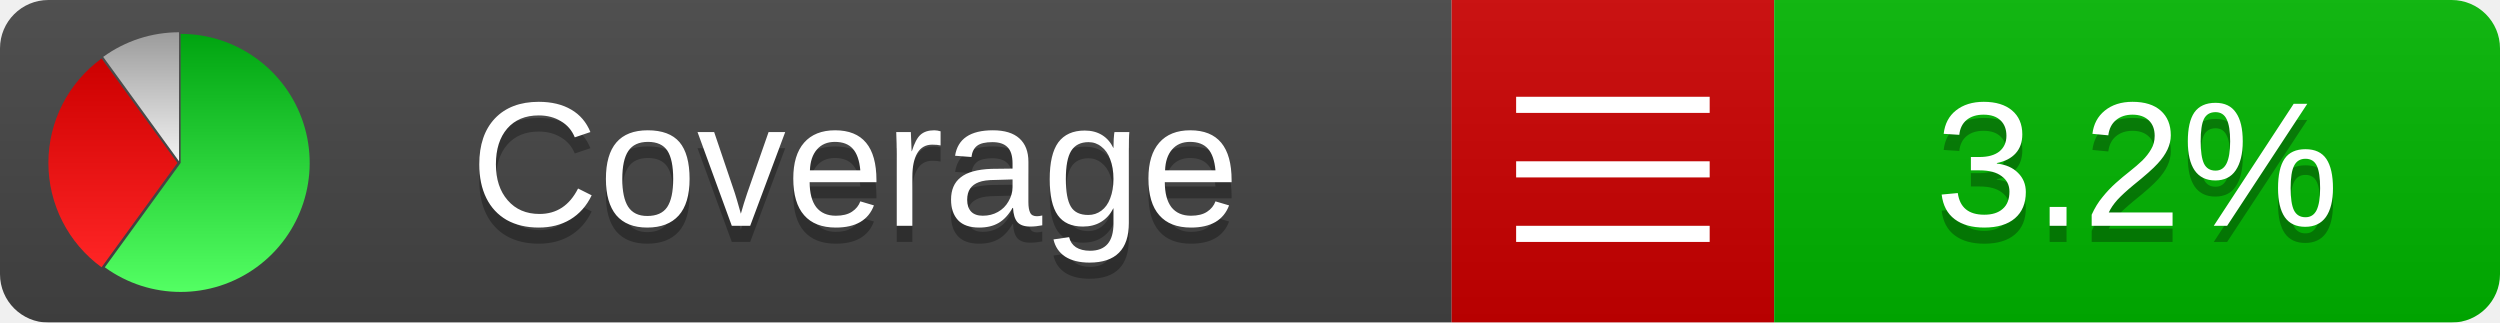
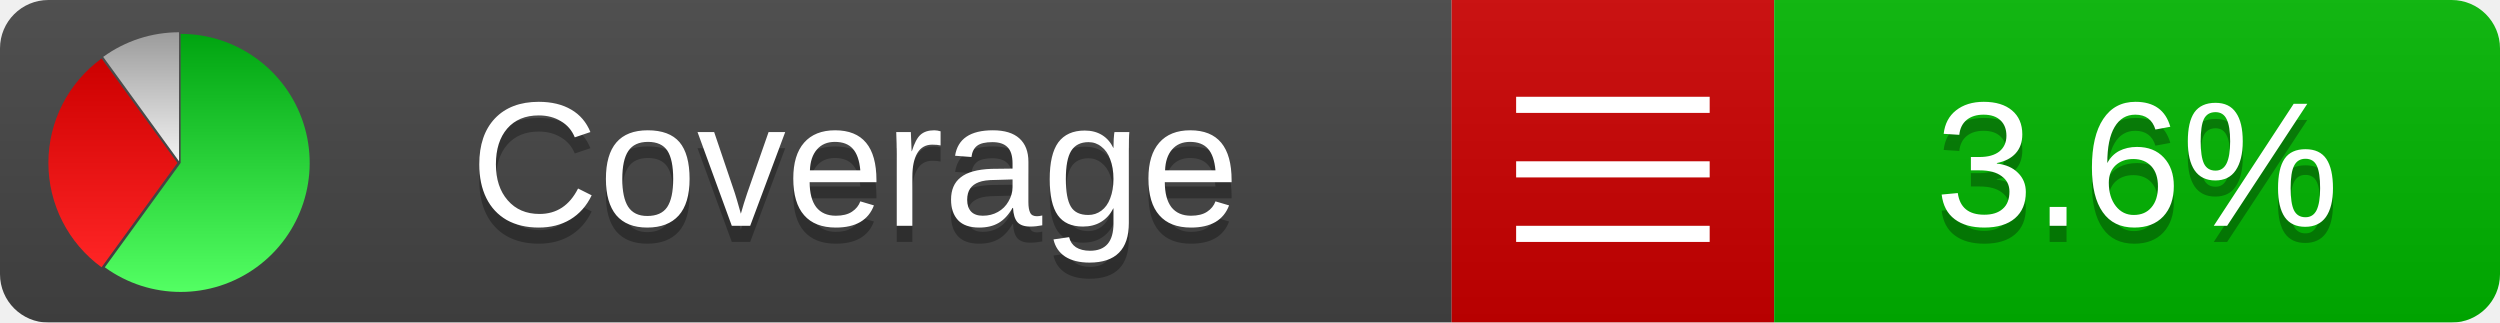
<svg xmlns="http://www.w3.org/2000/svg" xmlns:xlink="http://www.w3.org/1999/xlink" width="155" height="20">
  <style type="text/css">
          
            @keyframes fadeout {
              0 % { visibility: visible; opacity: 1; }
              40% { visibility: visible; opacity: 1; }
              50% { visibility: hidden; opacity: 0; }
              90% { visibility: hidden; opacity: 0; }
              100% { visibility: visible; opacity: 1; }
            }
            @keyframes fadein {
              0% { visibility: hidden; opacity: 0; }
              40% { visibility: hidden; opacity: 0; }
              50% { visibility: visible; opacity: 1; }
              90% { visibility: visible; opacity: 1; }
              100% { visibility: hidden; opacity: 0; }
            }
            .linecoverage {
                animation-duration: 10s;
                animation-name: fadeout;
                animation-iteration-count: infinite;
            }
            .branchcoverage {
                animation-duration: 10s;
                animation-name: fadein;
                animation-iteration-count: infinite;
            }
          
    </style>
  <defs>
    <linearGradient id="gradient" x2="0" y2="100%">
      <stop offset="0" stop-color="#bbb" stop-opacity=".1" />
      <stop offset="1" stop-opacity=".1" />
    </linearGradient>
    <linearGradient id="green" x2="0" y2="100%">
      <stop offset="0" stop-color="#00A410" />
      <stop offset="1" stop-color="#53FF63" />
    </linearGradient>
    <linearGradient id="red" x2="0" y2="100%">
      <stop offset="0" stop-color="#C00" />
      <stop offset="1" stop-color="#FF2525" />
    </linearGradient>
    <linearGradient id="gray" x2="0" y2="100%">
      <stop offset="0" stop-color="#9B9B9B" />
      <stop offset="1" stop-color="#F3F3F3" />
    </linearGradient>
    <mask id="mask">
      <rect width="155" height="20" rx="3" fill="#fff" />
    </mask>
    <g id="icon">
      <path style="fill:url(#green);" d="M205,202.5 l0,-200 a200,200 0 1,1 -117.558,361.803 z" />
      <path style="fill:url(#red);" d="M200,202.5 l-117.558,161.803 a200,200 0 0,1 0,-323.607 z" />
      <path style="fill:url(#gray);" d="M202.5,200 l-117.558,-161.803 a200,200 0 0,1 117.558,-38.196 z" />
    </g>
  </defs>
  <g mask="url(#mask)">
    <rect x="0" y="0" width="90" height="20" fill="#444" />
    <rect x="90" y="0" width="20" height="20" fill="#c00" />
    <rect x="110" y="0" width="45" height="20" fill="#00B600" />
    <rect x="0" y="0" width="155" height="20" fill="url(#gradient)" />
  </g>
  <g>
    <path class="" stroke="#fff" d="M94 6.5 h12 M94 10.5 h12 M94 14.5 h12" />
  </g>
  <g fill="#fff" text-anchor="middle" font-family="Verdana,Arial,Geneva,sans-serif" font-size="11">
    <a xlink:href="https://github.com/danielpalme/ReportGenerator" target="_top">
      <use xlink:href="#icon" transform="translate(3,2) scale(.04)" />
    </a>
    <text x="53" y="15" fill="#010101" fill-opacity=".3">Coverage</text>
    <text x="53" y="14" fill="#fff">Coverage</text>
-     <text class="" x="132.5" y="15" fill="#010101" fill-opacity=".3">3.2%</text>
-     <text class="" x="132.5" y="14">3.2%</text>
+     <text class="" x="132.5" y="15" fill="#010101" fill-opacity=".3">3.6%</text>
+     <text class="" x="132.5" y="14">3.6%</text>
  </g>
  <g>
    <rect class="" x="90" y="0" width="65" height="20" fill-opacity="0" />
  </g>
</svg>
